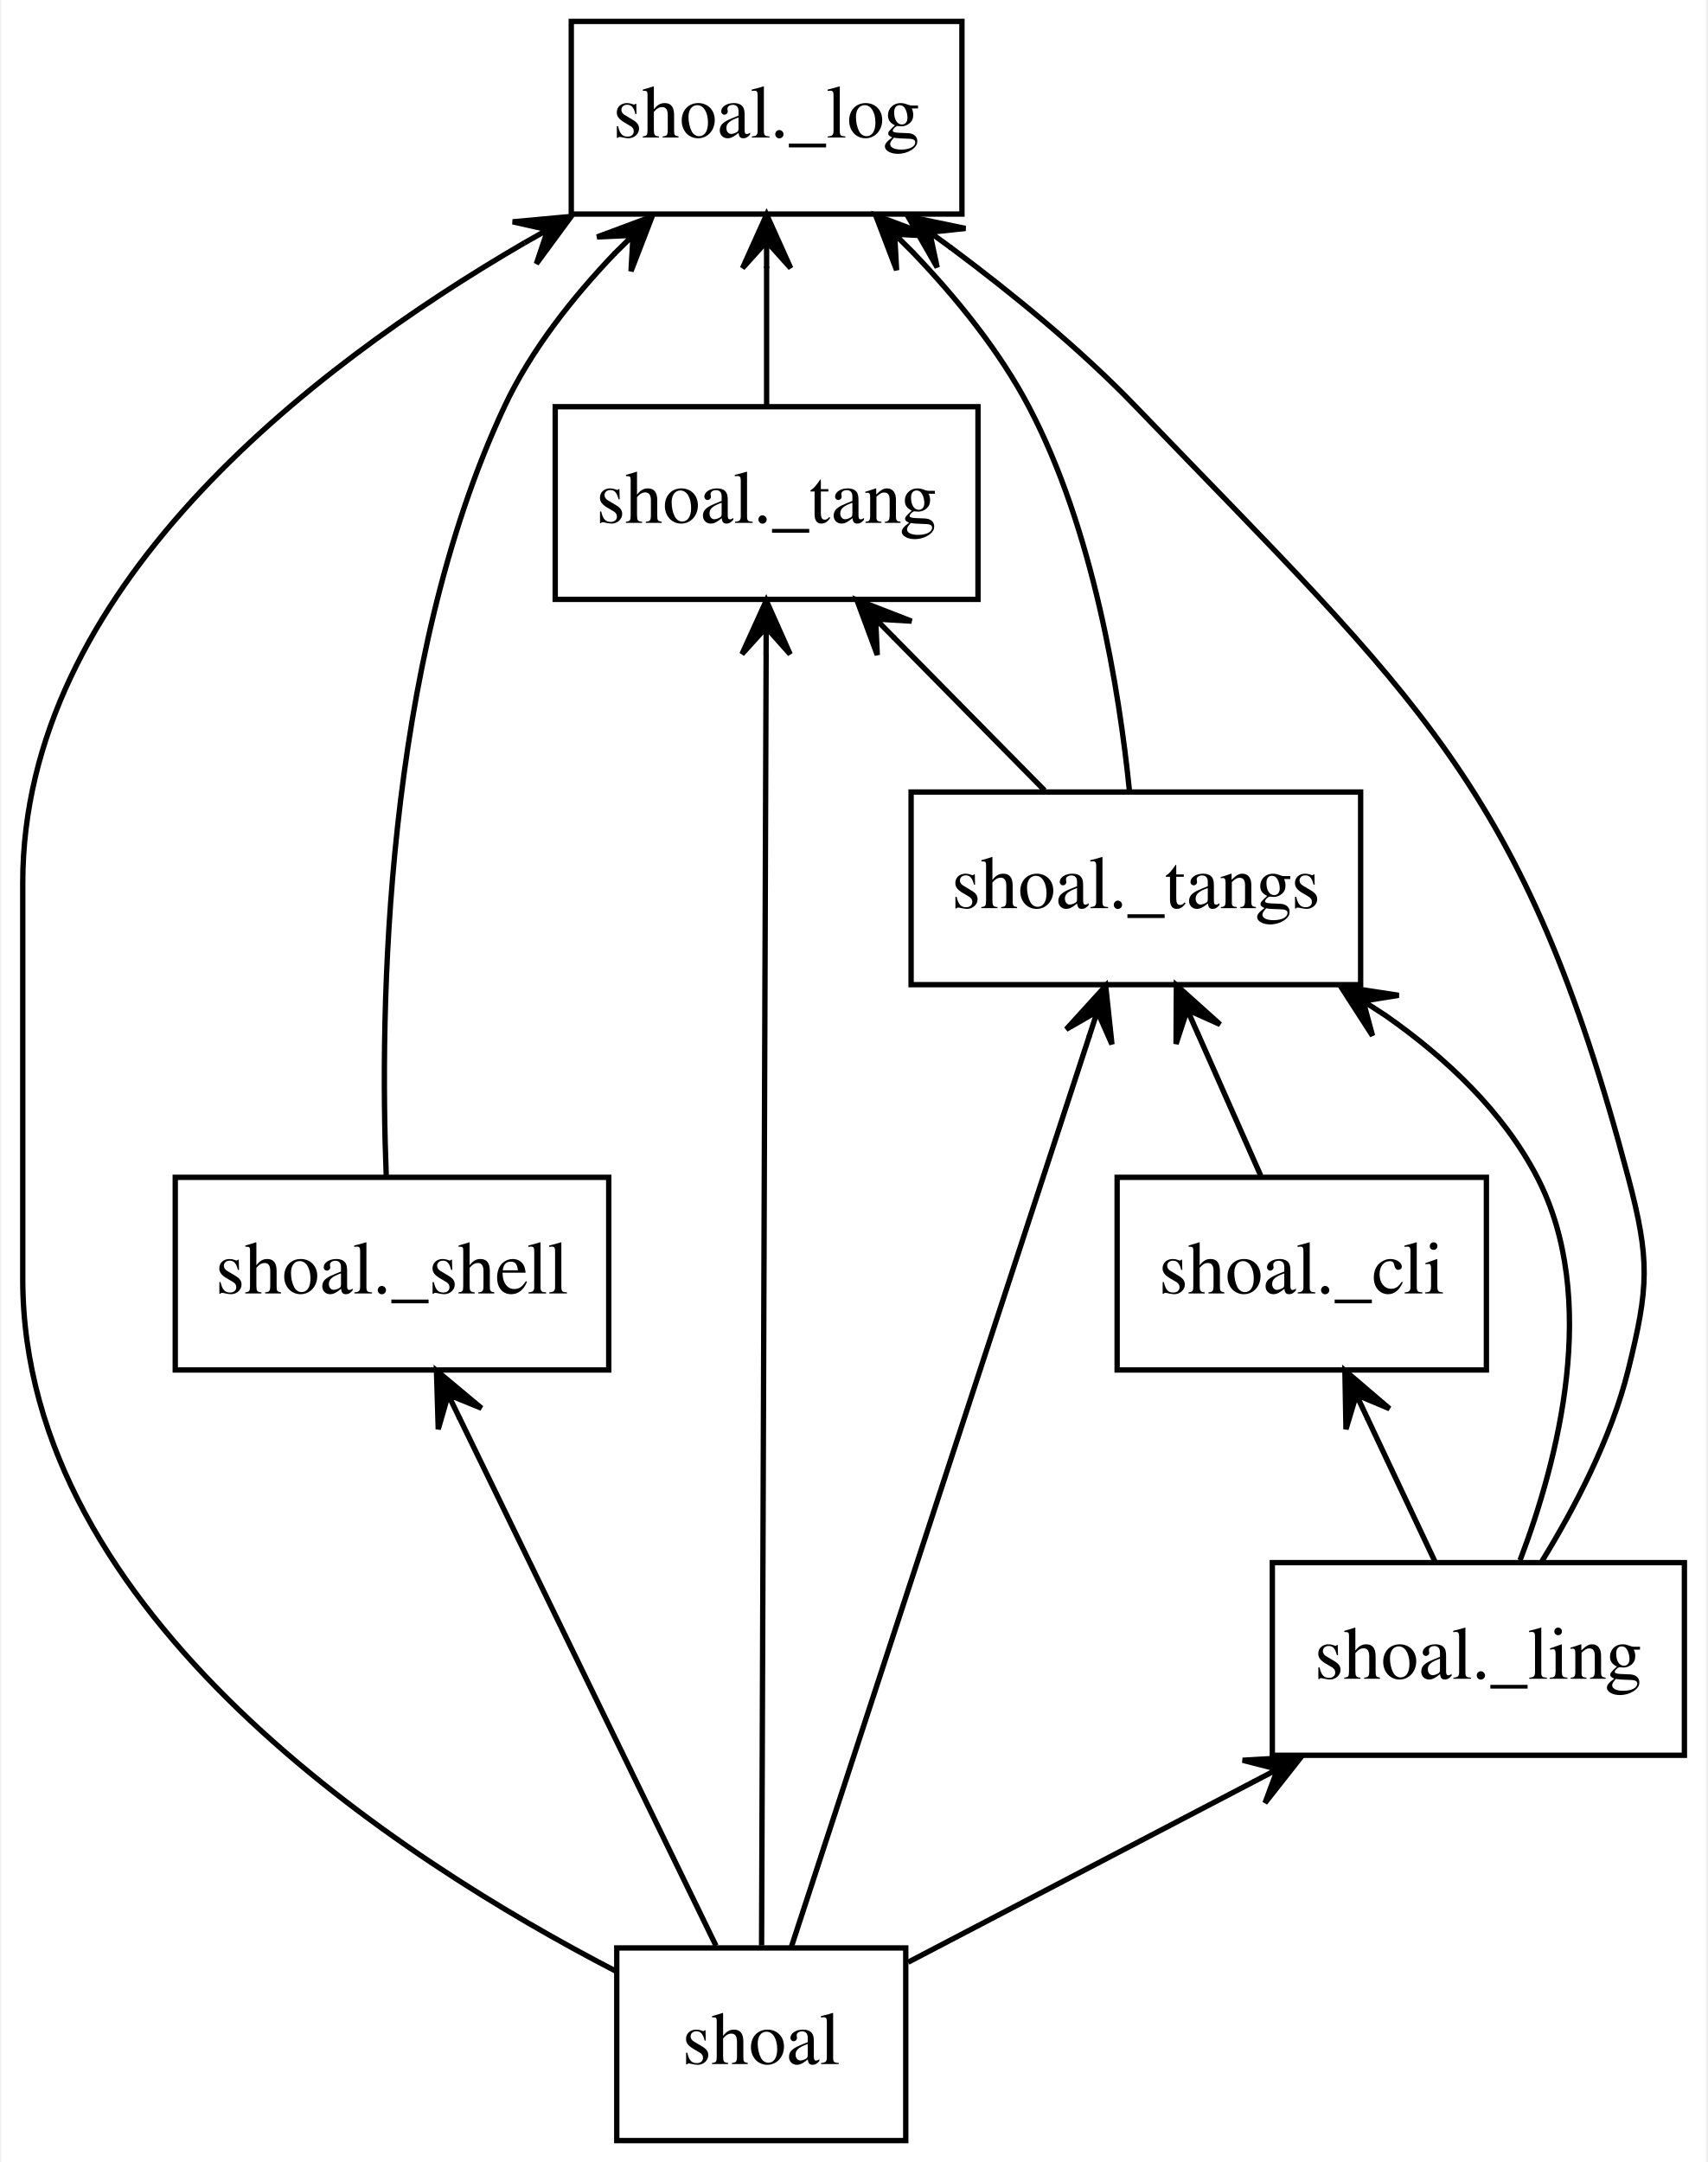
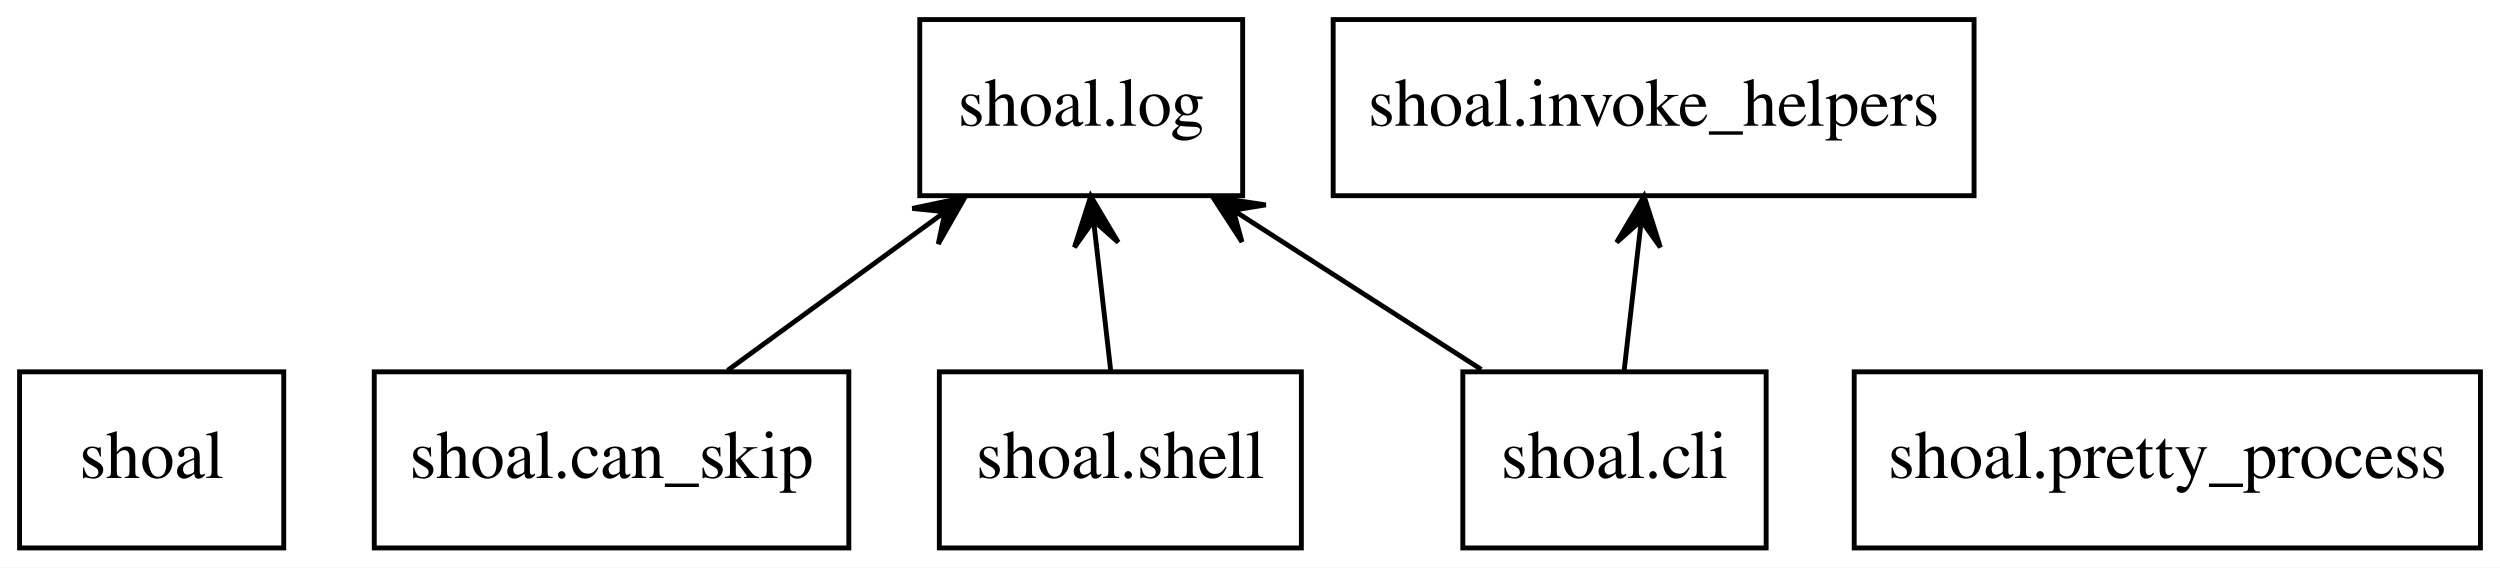
- <svg xmlns="http://www.w3.org/2000/svg" width="319pt" height="404pt" viewBox="0.00 0.00 318.50 404.00">
-   <g id="graph0" class="graph" transform="scale(1 1) rotate(0) translate(4 400)">
-     <polygon fill="white" stroke="none" points="-4,4 -4,-400 314.5,-400 314.5,4 -4,4" />
+ <svg xmlns="http://www.w3.org/2000/svg" width="511pt" height="116pt" viewBox="0.00 0.00 511.00 116.00">
+   <g id="graph0" class="graph" transform="scale(1 1) rotate(0) translate(4 112)">
+     <polygon fill="white" stroke="none" points="-4,4 -4,-112 507,-112 507,4 -4,4" />
    <g id="node1" class="node">
-       <polygon fill="none" stroke="black" points="165,-36 111,-36 111,0 165,0 165,-36" />
-       <text text-anchor="middle" x="138" y="-14.3" font-family="Times,serif" font-size="14.00">shoal</text>
+       <polygon fill="none" stroke="black" points="54,-36 0,-36 0,0 54,0 54,-36" />
+       <text text-anchor="middle" x="27" y="-14.3" font-family="Times,serif" font-size="14.00">shoal</text>
+     </g>
+     <g id="node2" class="node">
+       <polygon fill="none" stroke="black" points="169.5,-36 72.5,-36 72.5,0 169.5,0 169.5,-36" />
+       <text text-anchor="middle" x="121" y="-14.3" font-family="Times,serif" font-size="14.00">shoal.can_skip</text>
+     </g>
+     <g id="node5" class="node">
+       <polygon fill="none" stroke="black" points="250,-108 184,-108 184,-72 250,-72 250,-108" />
+       <text text-anchor="middle" x="217" y="-86.3" font-family="Times,serif" font-size="14.00">shoal.log</text>
+     </g>
+     <g id="edge1" class="edge">
+       <path fill="none" stroke="black" d="M144.73,-36.3C156.96,-45.22 172.05,-56.22 185.26,-65.86" />
+       <polygon fill="black" stroke="black" points="193.21,-71.65 182.48,-69.4 189.17,-68.71 185.13,-65.76 185.13,-65.76 185.13,-65.76 189.17,-68.71 187.78,-62.13 193.21,-71.65 193.21,-71.65" />
    </g>
    <g id="node3" class="node">
-       <polygon fill="none" stroke="black" points="310.5,-108 233.5,-108 233.5,-72 310.5,-72 310.5,-108" />
-       <text text-anchor="middle" x="272" y="-86.3" font-family="Times,serif" font-size="14.00">shoal._ling</text>
-     </g>
-     <g id="edge1" class="edge">
-       <path fill="none" stroke="black" d="M165.44,-33.33C184.07,-43.06 209.05,-56.11 230.14,-67.13" />
-       <polygon fill="black" stroke="black" points="238.91,-71.71 227.96,-71.07 234.48,-69.4 230.05,-67.08 230.05,-67.08 230.05,-67.08 234.48,-69.4 232.13,-63.1 238.91,-71.71 238.91,-71.71" />
+       <polygon fill="none" stroke="black" points="357,-36 295,-36 295,0 357,0 357,-36" />
+       <text text-anchor="middle" x="326" y="-14.3" font-family="Times,serif" font-size="14.00">shoal.cli</text>
    </g>
    <g id="node4" class="node">
-       <polygon fill="none" stroke="black" points="175.5,-396 102.5,-396 102.5,-360 175.5,-360 175.5,-396" />
-       <text text-anchor="middle" x="139" y="-374.3" font-family="Times,serif" font-size="14.00">shoal._log</text>
+       <polygon fill="none" stroke="black" points="399.5,-108 268.5,-108 268.5,-72 399.5,-72 399.5,-108" />
+       <text text-anchor="middle" x="334" y="-86.3" font-family="Times,serif" font-size="14.00">shoal.invoke_helpers</text>
    </g>
    <g id="edge2" class="edge">
-       <path fill="none" stroke="black" d="M110.74,-31.71C70.52,-52.56 0,-98.09 0,-161 0,-161 0,-161 0,-235 0,-289.64 53.2,-331.02 93.78,-354.64" />
-       <polygon fill="black" stroke="black" points="102.48,-359.55 91.56,-358.55 98.12,-357.09 93.77,-354.63 93.77,-354.63 93.77,-354.63 98.12,-357.09 95.98,-350.71 102.48,-359.55 102.48,-359.55" />
-     </g>
-     <g id="node5" class="node">
-       <polygon fill="none" stroke="black" points="109.5,-180 28.5,-180 28.5,-144 109.5,-144 109.5,-180" />
-       <text text-anchor="middle" x="69" y="-158.3" font-family="Times,serif" font-size="14.00">shoal._shell</text>
+       <path fill="none" stroke="black" d="M327.98,-36.3C328.87,-44.1 329.94,-53.49 330.93,-62.17" />
+       <polygon fill="black" stroke="black" points="332.05,-71.9 326.44,-62.47 331.48,-66.93 330.91,-61.96 330.91,-61.96 330.91,-61.96 331.48,-66.93 335.38,-61.45 332.05,-71.9 332.05,-71.9" />
    </g>
    <g id="edge3" class="edge">
-       <path fill="none" stroke="black" d="M129.54,-36.41C117.52,-61.14 95.44,-106.59 81.52,-135.23" />
-       <polygon fill="black" stroke="black" points="77.31,-143.89 77.64,-132.93 79.5,-139.39 81.68,-134.89 81.68,-134.89 81.68,-134.89 79.5,-139.39 85.73,-136.86 77.31,-143.89 77.31,-143.89" />
+       <path fill="none" stroke="black" d="M298.78,-36.48C284.62,-45.57 267.17,-56.78 252.02,-66.51" />
+       <polygon fill="black" stroke="black" points="243.88,-71.74 249.86,-62.55 248.08,-69.04 252.29,-66.34 252.29,-66.34 252.29,-66.34 248.08,-69.04 254.72,-70.12 243.88,-71.74 243.88,-71.74" />
    </g>
    <g id="node6" class="node">
-       <polygon fill="none" stroke="black" points="178.5,-324 99.5,-324 99.5,-288 178.5,-288 178.5,-324" />
-       <text text-anchor="middle" x="139" y="-302.3" font-family="Times,serif" font-size="14.00">shoal._tang</text>
+       <polygon fill="none" stroke="black" points="503,-36 375,-36 375,0 503,0 503,-36" />
+       <text text-anchor="middle" x="439" y="-14.3" font-family="Times,serif" font-size="14.00">shoal.pretty_process</text>
+     </g>
+     <g id="node7" class="node">
+       <polygon fill="none" stroke="black" points="262,-36 188,-36 188,0 262,0 262,-36" />
+       <text text-anchor="middle" x="225" y="-14.3" font-family="Times,serif" font-size="14.00">shoal.shell</text>
    </g>
    <g id="edge4" class="edge">
-       <path fill="none" stroke="black" d="M138.06,-36.46C138.23,-84.64 138.7,-219.73 138.91,-277.85" />
-       <polygon fill="black" stroke="black" points="138.94,-287.77 134.4,-277.78 138.92,-282.77 138.9,-277.77 138.9,-277.77 138.9,-277.77 138.92,-282.77 143.4,-277.75 138.94,-287.77 138.94,-287.77" />
-     </g>
-     <g id="node7" class="node">
-       <polygon fill="none" stroke="black" points="250,-252 166,-252 166,-216 250,-216 250,-252" />
-       <text text-anchor="middle" x="208" y="-230.3" font-family="Times,serif" font-size="14.00">shoal._tangs</text>
-     </g>
-     <g id="edge5" class="edge">
-       <path fill="none" stroke="black" d="M143.61,-36.15C155.8,-73.4 184.75,-161.93 199.32,-206.46" />
-       <polygon fill="black" stroke="black" points="202.36,-215.77 194.98,-207.66 200.81,-211.02 199.25,-206.26 199.25,-206.26 199.25,-206.26 200.81,-211.02 203.53,-204.86 202.36,-215.77 202.36,-215.77" />
-     </g>
-     <g id="node2" class="node">
-       <polygon fill="none" stroke="black" points="273.5,-180 204.5,-180 204.5,-144 273.5,-144 273.5,-180" />
-       <text text-anchor="middle" x="239" y="-158.3" font-family="Times,serif" font-size="14.00">shoal._cli</text>
-     </g>
-     <g id="edge6" class="edge">
-       <path fill="none" stroke="black" d="M231.34,-180.3C227.77,-188.36 223.45,-198.11 219.51,-207.02" />
-       <polygon fill="black" stroke="black" points="215.57,-215.9 215.51,-204.93 217.6,-211.32 219.62,-206.75 219.62,-206.75 219.62,-206.75 217.6,-211.32 223.74,-208.57 215.57,-215.9 215.57,-215.9" />
-     </g>
-     <g id="edge7" class="edge">
-       <path fill="none" stroke="black" d="M263.84,-108.3C260.05,-116.36 255.45,-126.11 251.25,-135.02" />
-       <polygon fill="black" stroke="black" points="247.06,-143.9 247.26,-132.93 249.2,-139.37 251.33,-134.85 251.33,-134.85 251.33,-134.85 249.2,-139.37 255.4,-136.77 247.06,-143.9 247.06,-143.9" />
-     </g>
-     <g id="edge8" class="edge">
-       <path fill="none" stroke="black" d="M283.89,-108.28C290.01,-118.24 296.84,-131.27 300,-144 303.85,-159.53 304.1,-164.53 300,-180 280.56,-253.42 260.65,-269.27 208,-324 197.62,-334.79 184.93,-345.17 173.28,-353.84" />
-       <polygon fill="black" stroke="black" points="165.42,-359.55 170.87,-350.03 169.47,-356.61 173.51,-353.67 173.51,-353.67 173.51,-353.67 169.47,-356.61 176.16,-357.31 165.42,-359.55 165.42,-359.55" />
-     </g>
-     <g id="edge9" class="edge">
-       <path fill="none" stroke="black" d="M279.79,-108.44C286.92,-127.18 294.74,-157.33 283,-180 276.63,-192.3 265.94,-202.36 254.6,-210.28" />
-       <polygon fill="black" stroke="black" points="246.28,-215.67 252.22,-206.46 250.47,-212.95 254.67,-210.23 254.67,-210.23 254.67,-210.23 250.47,-212.95 257.12,-214.01 246.28,-215.67 246.28,-215.67" />
-     </g>
-     <g id="edge10" class="edge">
-       <path fill="none" stroke="black" d="M67.92,-180.4C66.73,-210.99 67.41,-275.75 90,-324 94.93,-334.53 102.73,-344.39 110.66,-352.69" />
-       <polygon fill="black" stroke="black" points="117.61,-359.55 107.33,-355.72 114.05,-356.03 110.49,-352.52 110.49,-352.52 110.49,-352.52 114.05,-356.03 113.66,-349.32 117.61,-359.55 117.61,-359.55" />
-     </g>
-     <g id="edge11" class="edge">
-       <path fill="none" stroke="black" d="M139,-324.3C139,-332.1 139,-341.49 139,-350.17" />
-       <polygon fill="black" stroke="black" points="139,-359.9 134.5,-349.9 139,-354.9 139,-349.9 139,-349.9 139,-349.9 139,-354.9 143.5,-349.9 139,-359.9 139,-359.9" />
-     </g>
-     <g id="edge12" class="edge">
-       <path fill="none" stroke="black" d="M206.79,-252.31C204.89,-270.95 200.08,-301.01 188,-324 182.5,-334.47 174.4,-344.42 166.36,-352.81" />
-       <polygon fill="black" stroke="black" points="159.38,-359.76 163.29,-349.52 162.92,-356.24 166.47,-352.71 166.47,-352.71 166.47,-352.71 162.92,-356.24 169.64,-355.9 159.38,-359.76 159.38,-359.76" />
-     </g>
-     <g id="edge13" class="edge">
-       <path fill="none" stroke="black" d="M190.94,-252.3C182.42,-260.95 171.97,-271.55 162.68,-280.97" />
-       <polygon fill="black" stroke="black" points="155.86,-287.9 159.68,-277.61 159.37,-284.33 162.88,-280.77 162.88,-280.77 162.88,-280.77 159.37,-284.33 166.08,-283.93 155.86,-287.9 155.86,-287.9" />
+       <path fill="none" stroke="black" d="M223.02,-36.3C222.13,-44.1 221.06,-53.49 220.07,-62.17" />
+       <polygon fill="black" stroke="black" points="218.95,-71.9 215.62,-61.45 219.52,-66.93 220.09,-61.96 220.09,-61.96 220.09,-61.96 219.52,-66.93 224.56,-62.47 218.95,-71.9 218.95,-71.9" />
    </g>
  </g>
</svg>
